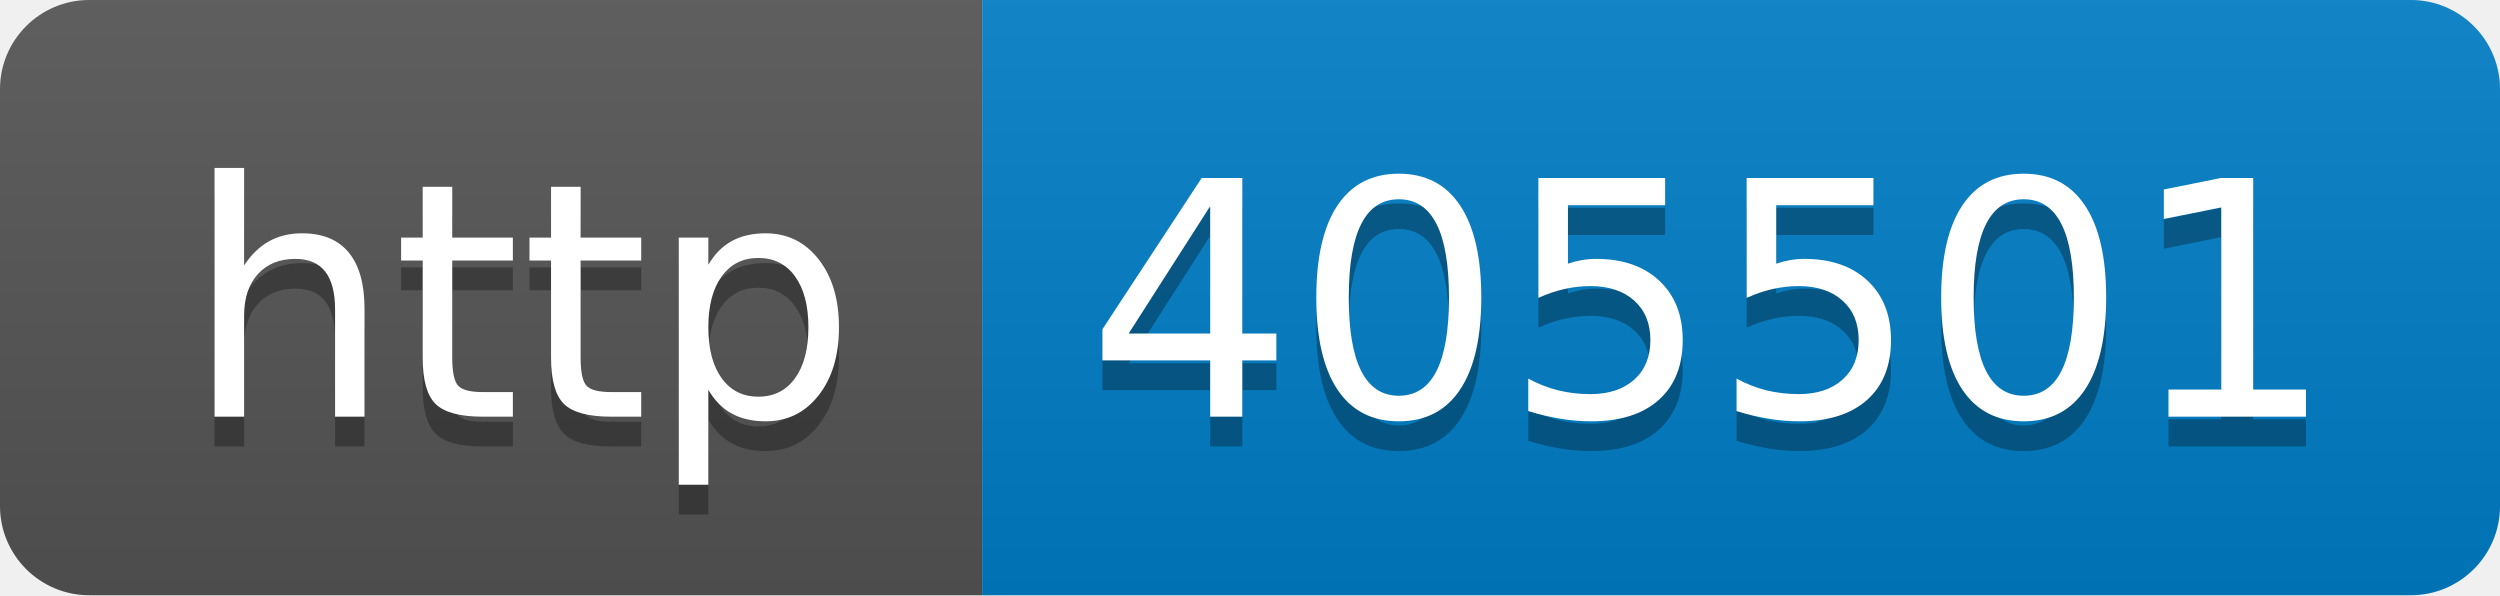
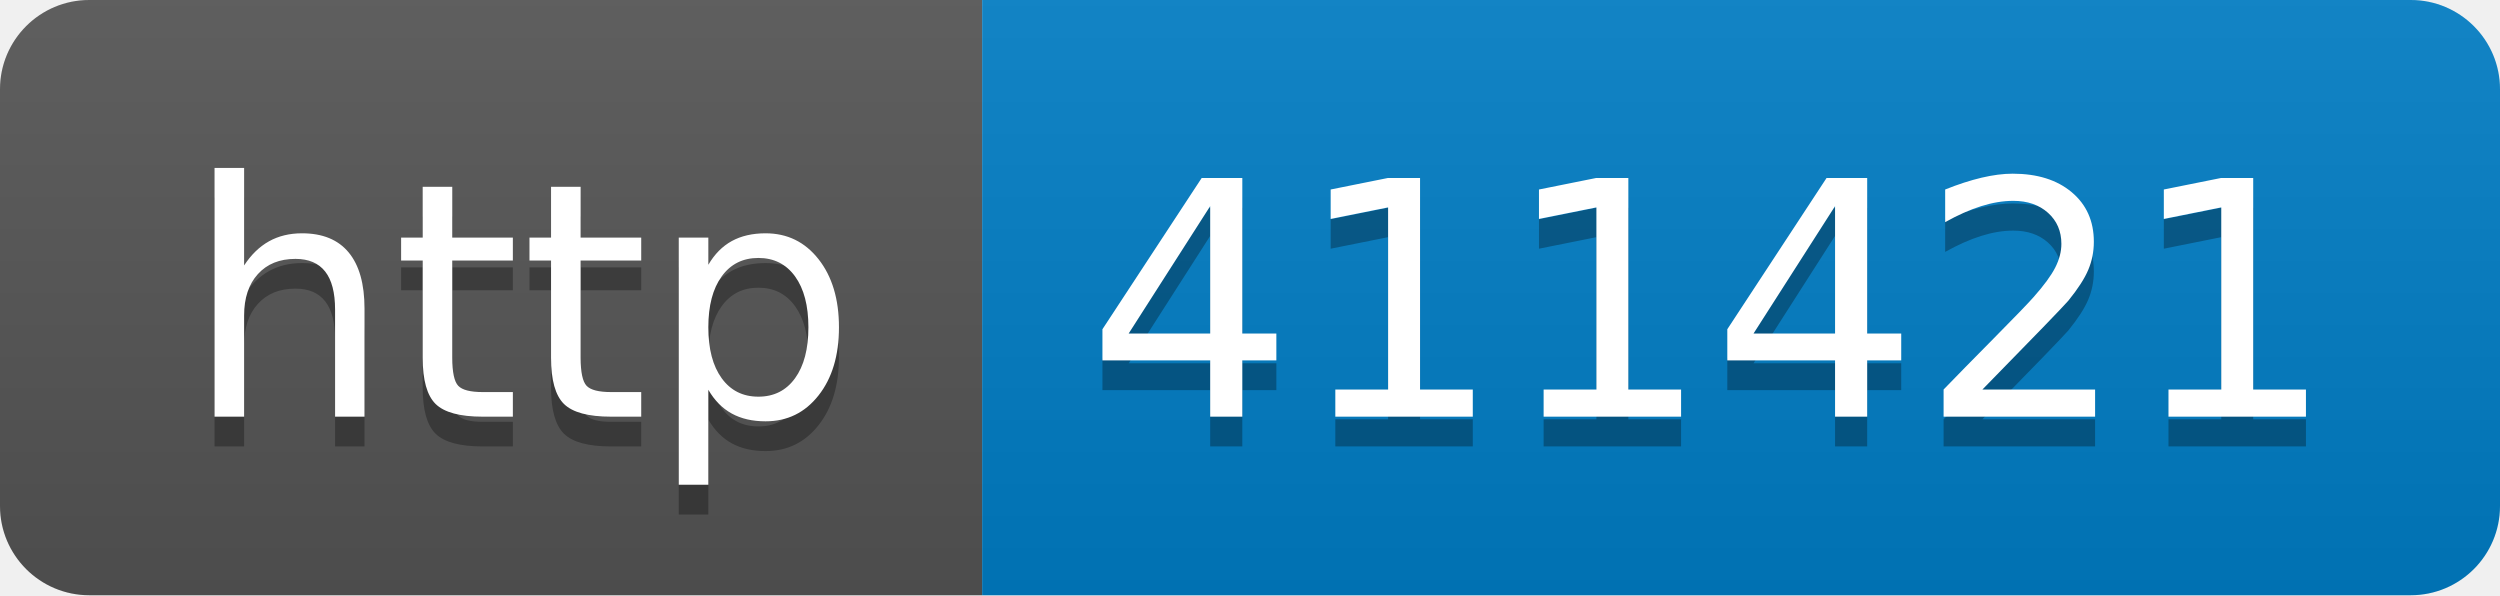
- <svg xmlns="http://www.w3.org/2000/svg" width="84" height="20" role="img" aria-label="http: 405501">
+ <svg xmlns="http://www.w3.org/2000/svg" width="84" height="20" role="img" aria-label="http: 411421">
  <linearGradient id="s" x2="0" y2="100%">
    <stop offset="0" stop-color="#bbb" stop-opacity=".1" />
    <stop offset="1" stop-opacity=".1" />
  </linearGradient>
  <clipPath id="r">
    <rect width="84" height="20" rx="3" fill="#fff" />
  </clipPath>
  <g clip-path="url(#r)">
    <rect width="33" height="20" fill="#555" />
    <rect x="33" width="51" height="20" fill="#007ec6" />
    <rect width="84" height="20" fill="url(#s)" />
  </g>
  <g fill="#fff" text-anchor="middle" font-family="Verdana,Geneva,DejaVu Sans,sans-serif" text-rendering="geometricPrecision" font-size="110">
    <text aria-hidden="true" x="175" y="150" fill="#010101" fill-opacity=".3" transform="scale(.1)" textLength="230">http</text>
    <text x="175" y="140" transform="scale(.1)" fill="#fff" textLength="230">http</text>
-     <text aria-hidden="true" x="575" y="150" fill="#010101" fill-opacity=".3" transform="scale(.1)" textLength="410">405501</text>
-     <text x="575" y="140" transform="scale(.1)" fill="#fff" textLength="410">405501</text>
+     <text aria-hidden="true" x="575" y="150" fill="#010101" fill-opacity=".3" transform="scale(.1)" textLength="410">411421</text>
+     <text x="575" y="140" transform="scale(.1)" fill="#fff" textLength="410">411421</text>
  </g>
</svg>
